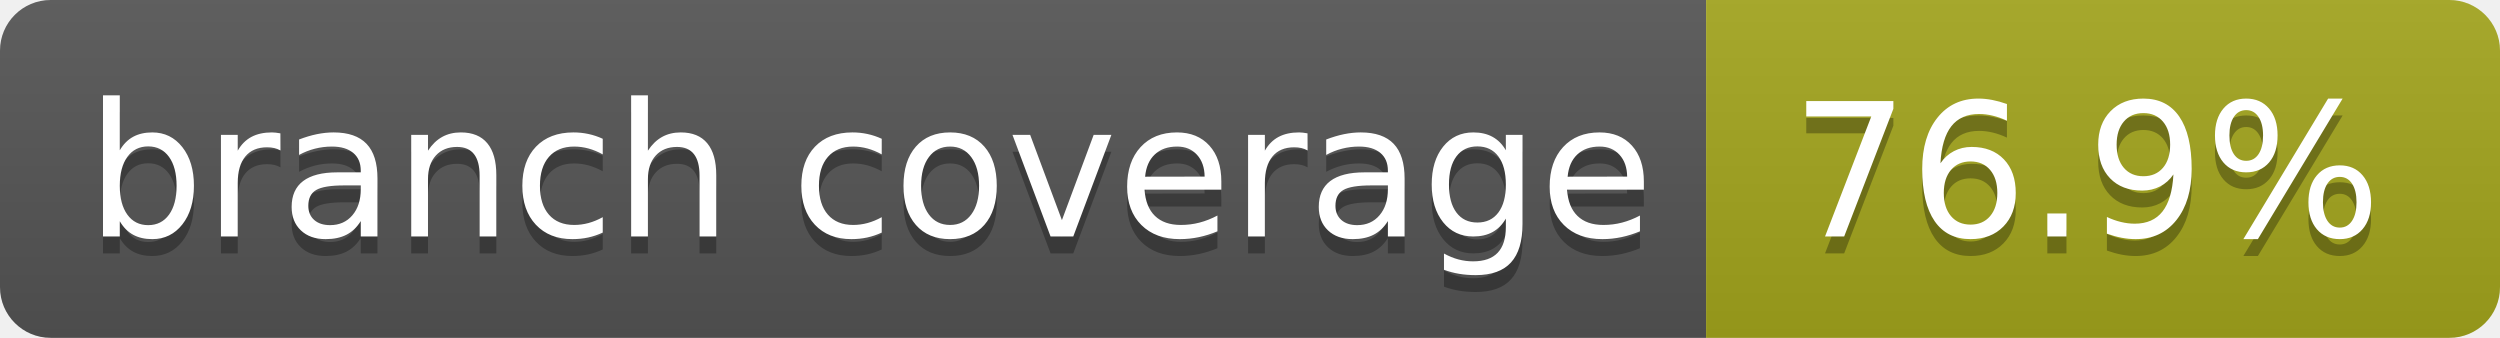
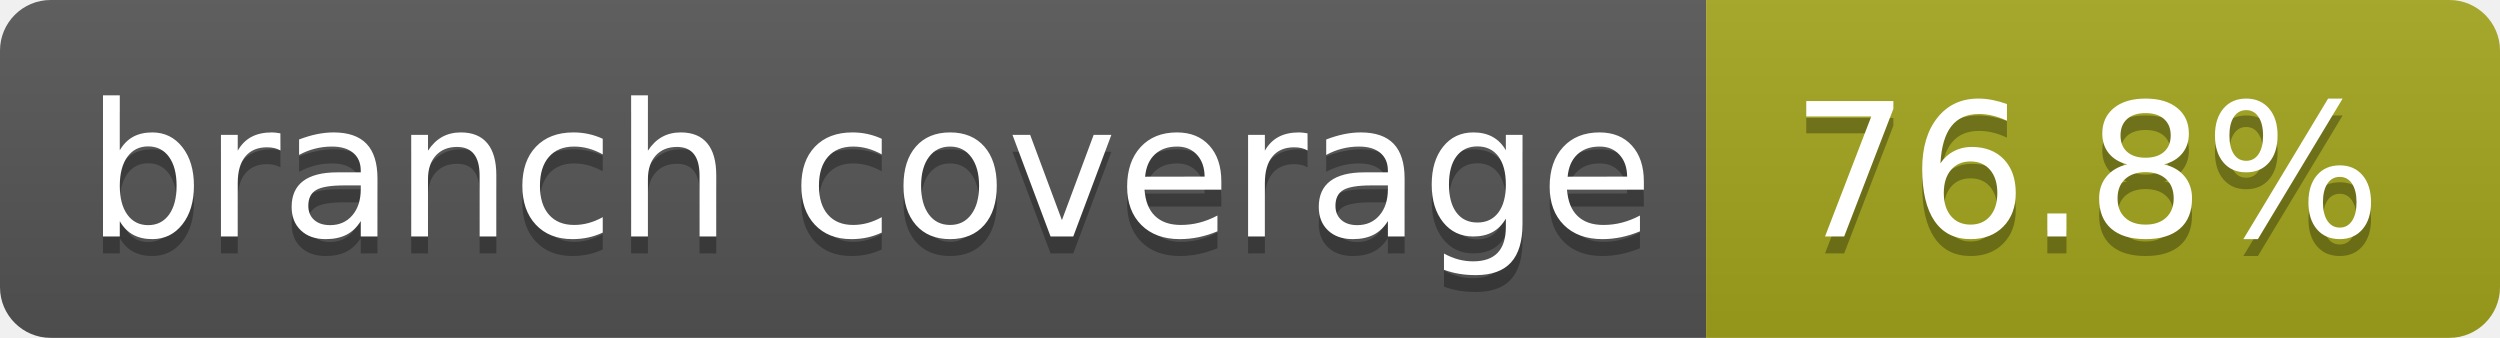
- <svg xmlns="http://www.w3.org/2000/svg" width="148" height="20" role="img" aria-label="branch coverage: 76.9%">
+ <svg xmlns="http://www.w3.org/2000/svg" width="148" height="20" role="img" aria-label="branch coverage: 76.8%">
  <linearGradient id="s" x2="0" y2="100%">
    <stop offset="0" stop-color="#bbb" stop-opacity=".1" />
    <stop offset="1" stop-opacity=".1" />
  </linearGradient>
  <clipPath id="r">
    <rect width="148" height="20" rx="3" fill="#fff" />
  </clipPath>
  <g clip-path="url(#r)">
    <rect width="101" height="20" fill="#555" />
    <rect x="101" width="47" height="20" fill="#a4a61d" />
    <rect width="148" height="20" fill="url(#s)" />
  </g>
  <g fill="#fff" text-anchor="middle" font-family="Verdana,Geneva,DejaVu Sans,sans-serif" text-rendering="geometricPrecision" font-size="110">
    <text aria-hidden="true" x="515" y="150" fill="#010101" fill-opacity=".3" transform="scale(.1)" textLength="910">branch coverage</text>
    <text x="515" y="140" transform="scale(.1)" fill="#fff" textLength="910">branch coverage</text>
-     <text aria-hidden="true" x="1235" y="150" fill="#010101" fill-opacity=".3" transform="scale(.1)" textLength="370">76.9%</text>
-     <text x="1235" y="140" transform="scale(.1)" fill="#fff" textLength="370">76.9%</text>
+     <text aria-hidden="true" x="1235" y="150" fill="#010101" fill-opacity=".3" transform="scale(.1)" textLength="370">76.8%</text>
+     <text x="1235" y="140" transform="scale(.1)" fill="#fff" textLength="370">76.8%</text>
  </g>
</svg>
